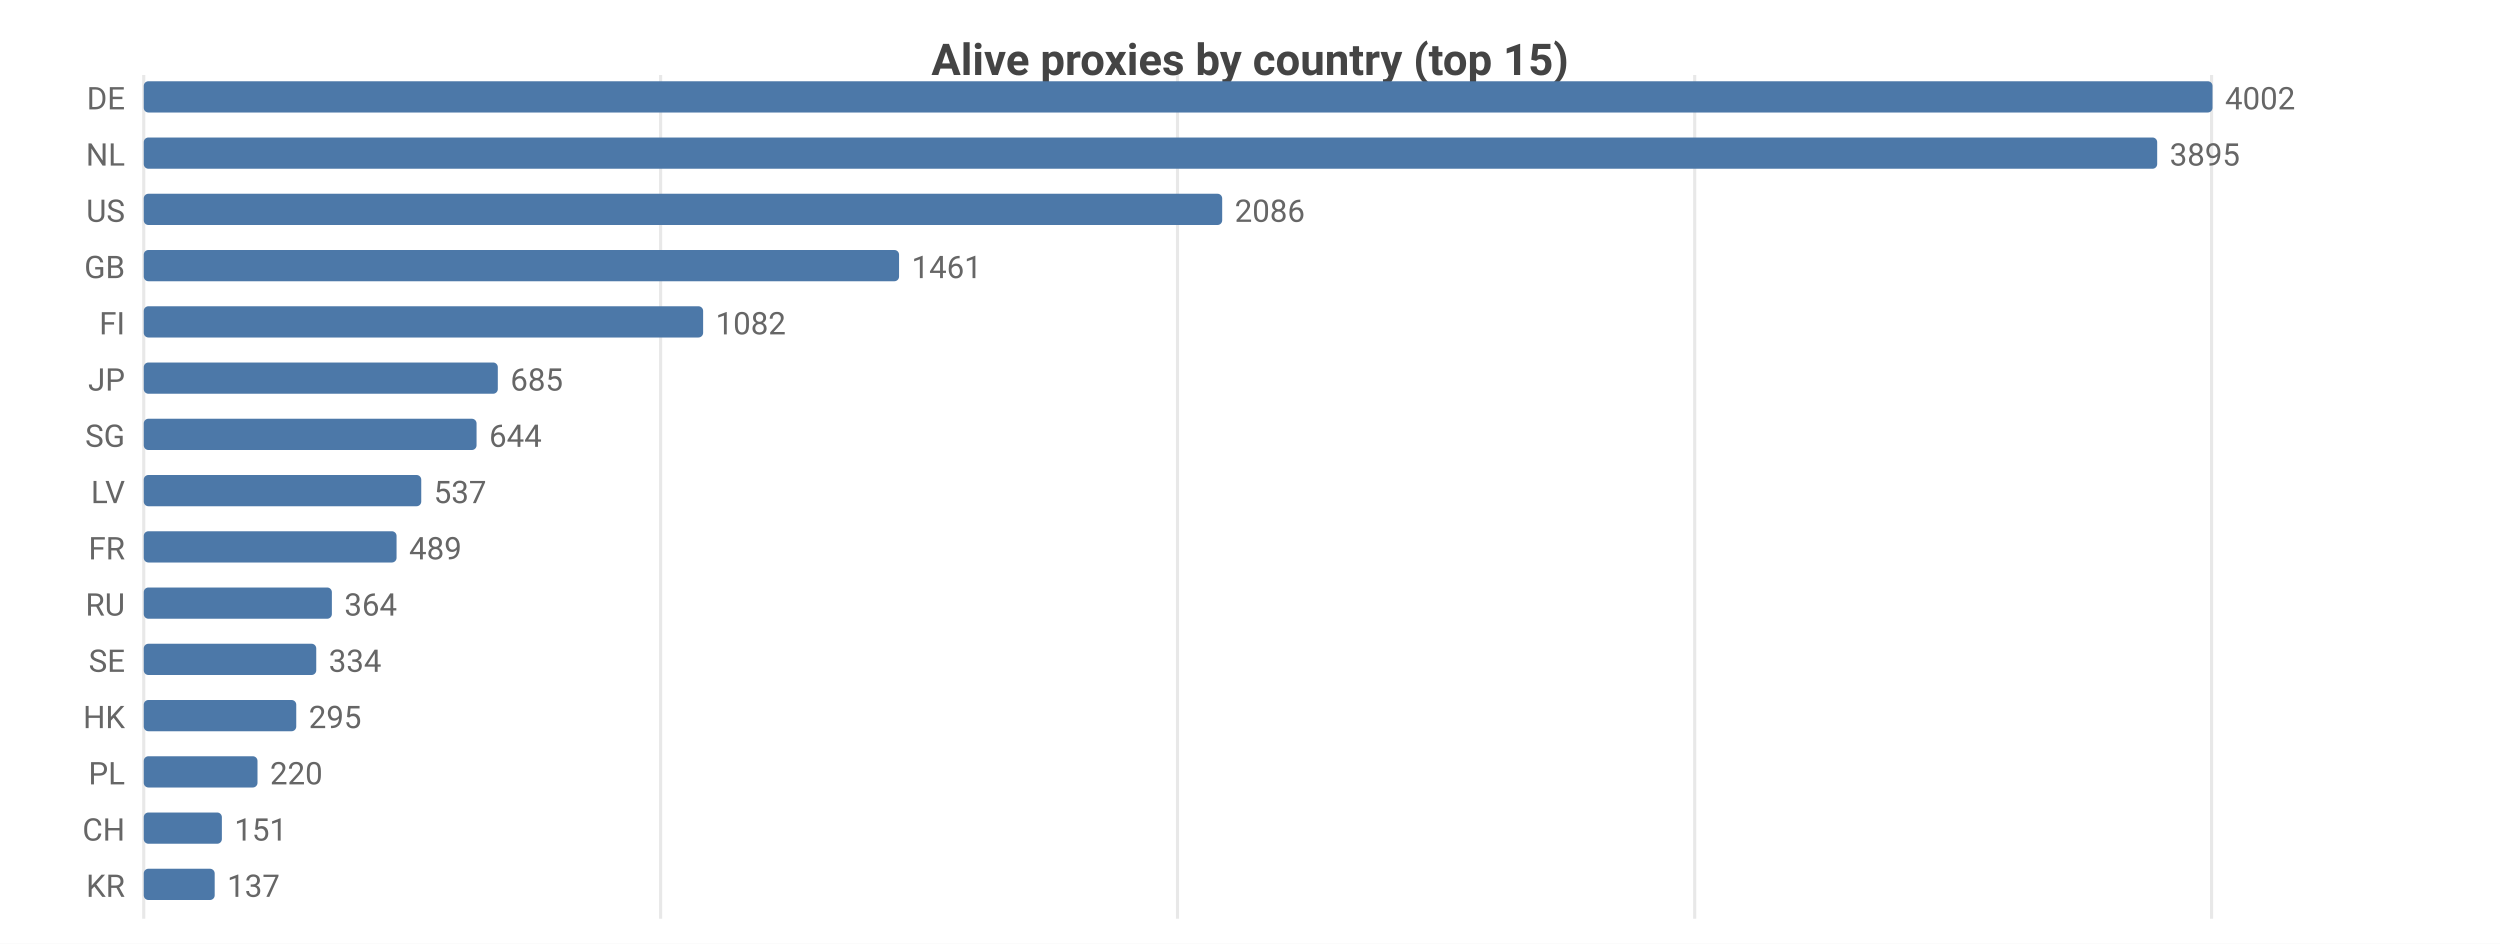
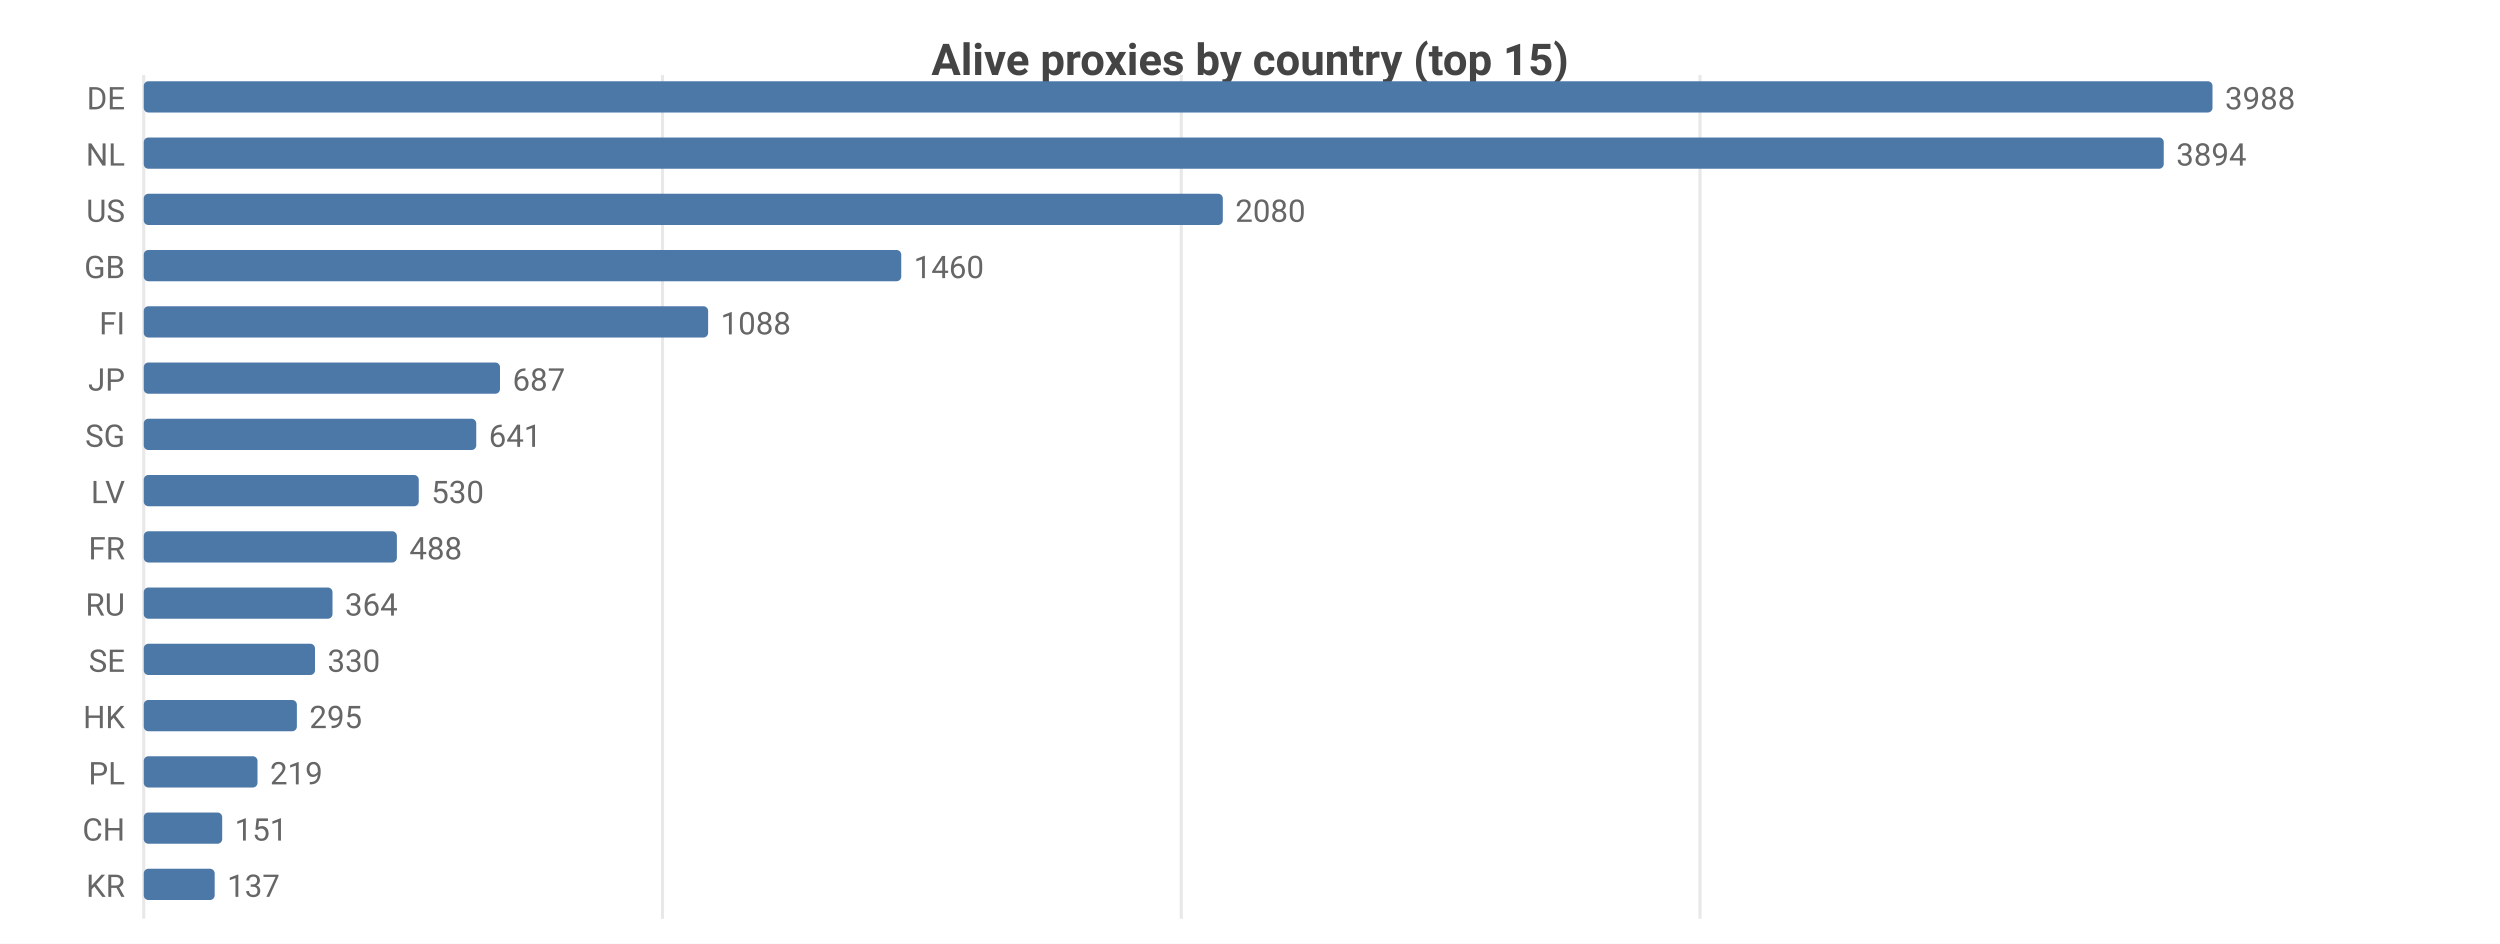
<svg xmlns="http://www.w3.org/2000/svg" width="800" height="302" viewBox="0 0 800 302">
  <rect width="800" height="302" fill="#ffffff" />
  <style>text{font-family:system-ui,-apple-system,'Segoe UI',Roboto,sans-serif}.g{stroke:#e8e8e8;stroke-width:1}.a{stroke:#999;stroke-width:1}.t{font-size:10px;fill:#666}.m{font-size:10px;text-anchor:middle;fill:#666}.e{font-size:10px;text-anchor:end;fill:#666}.l{font-size:11px;fill:#333}.tt{font-size:14px;font-weight:600;text-anchor:middle;fill:#444}.em{font-size:13px;text-anchor:middle;fill:#999}</style>
  <text class="tt" x="400.0" y="24">Alive proxies by country (top 15)</text>
  <line class="g" x1="46" y1="24" x2="46" y2="294" />
-   <line class="g" x1="211.4" y1="24" x2="211.4" y2="294" />
-   <line class="g" x1="376.8" y1="24" x2="376.8" y2="294" />
-   <line class="g" x1="542.3" y1="24" x2="542.3" y2="294" />
-   <line class="g" x1="707.7" y1="24" x2="707.7" y2="294" />
+   <line class="g" x1="212.0" y1="24" x2="212.0" y2="294" />
+   <line class="g" x1="378.0" y1="24" x2="378.0" y2="294" />
+   <line class="g" x1="544.0" y1="24" x2="544.0" y2="294" />
  <text class="e" x="40" y="35">DE</text>
  <rect x="46" y="26" width="662" height="10" fill="#4c78a8" rx="1.5" />
-   <text class="t" x="712" y="35">4002</text>
+   <text class="t" x="712" y="35">3988</text>
  <text class="e" x="40" y="53">NL</text>
-   <rect x="46" y="44" width="644.3" height="10" fill="#4c78a8" rx="1.5" />
-   <text class="t" x="694.3" y="53">3895</text>
+   <rect x="46" y="44" width="646.4" height="10" fill="#4c78a8" rx="1.5" />
+   <text class="t" x="696.4" y="53">3894</text>
  <text class="e" x="40" y="71">US</text>
-   <rect x="46" y="62" width="345.1" height="10" fill="#4c78a8" rx="1.5" />
-   <text class="t" x="395.1" y="71">2086</text>
+   <rect x="46" y="62" width="345.3" height="10" fill="#4c78a8" rx="1.5" />
+   <text class="t" x="395.3" y="71">2080</text>
  <text class="e" x="40" y="89">GB</text>
-   <rect x="46" y="80" width="241.7" height="10" fill="#4c78a8" rx="1.5" />
-   <text class="t" x="291.7" y="89">1461</text>
+   <rect x="46" y="80" width="242.4" height="10" fill="#4c78a8" rx="1.5" />
+   <text class="t" x="292.4" y="89">1460</text>
  <text class="e" x="40" y="107">FI</text>
-   <rect x="46" y="98" width="179.0" height="10" fill="#4c78a8" rx="1.5" />
-   <text class="t" x="229.0" y="107">1082</text>
+   <rect x="46" y="98" width="180.6" height="10" fill="#4c78a8" rx="1.5" />
+   <text class="t" x="230.6" y="107">1088</text>
  <text class="e" x="40" y="125">JP</text>
-   <rect x="46" y="116" width="113.3" height="10" fill="#4c78a8" rx="1.5" />
-   <text class="t" x="163.3" y="125">685</text>
+   <rect x="46" y="116" width="114.0" height="10" fill="#4c78a8" rx="1.5" />
+   <text class="t" x="164.0" y="125">687</text>
  <text class="e" x="40" y="143">SG</text>
-   <rect x="46" y="134" width="106.5" height="10" fill="#4c78a8" rx="1.5" />
-   <text class="t" x="156.5" y="143">644</text>
+   <rect x="46" y="134" width="106.4" height="10" fill="#4c78a8" rx="1.5" />
+   <text class="t" x="156.4" y="143">641</text>
  <text class="e" x="40" y="161">LV</text>
-   <rect x="46" y="152" width="88.8" height="10" fill="#4c78a8" rx="1.5" />
-   <text class="t" x="138.8" y="161">537</text>
+   <rect x="46" y="152" width="88.0" height="10" fill="#4c78a8" rx="1.5" />
+   <text class="t" x="138.0" y="161">530</text>
  <text class="e" x="40" y="179">FR</text>
-   <rect x="46" y="170" width="80.9" height="10" fill="#4c78a8" rx="1.5" />
-   <text class="t" x="130.9" y="179">489</text>
+   <rect x="46" y="170" width="81.0" height="10" fill="#4c78a8" rx="1.5" />
+   <text class="t" x="131.0" y="179">488</text>
  <text class="e" x="40" y="197">RU</text>
-   <rect x="46" y="188" width="60.2" height="10" fill="#4c78a8" rx="1.5" />
-   <text class="t" x="110.2" y="197">364</text>
+   <rect x="46" y="188" width="60.4" height="10" fill="#4c78a8" rx="1.5" />
+   <text class="t" x="110.4" y="197">364</text>
  <text class="e" x="40" y="215">SE</text>
-   <rect x="46" y="206" width="55.2" height="10" fill="#4c78a8" rx="1.5" />
-   <text class="t" x="105.2" y="215">334</text>
+   <rect x="46" y="206" width="54.8" height="10" fill="#4c78a8" rx="1.5" />
+   <text class="t" x="104.8" y="215">330</text>
  <text class="e" x="40" y="233">HK</text>
-   <rect x="46" y="224" width="48.8" height="10" fill="#4c78a8" rx="1.5" />
-   <text class="t" x="98.8" y="233">295</text>
+   <rect x="46" y="224" width="49.0" height="10" fill="#4c78a8" rx="1.5" />
+   <text class="t" x="99.0" y="233">295</text>
  <text class="e" x="40" y="251">PL</text>
  <rect x="46" y="242" width="36.4" height="10" fill="#4c78a8" rx="1.5" />
-   <text class="t" x="86.4" y="251">220</text>
+   <text class="t" x="86.4" y="251">219</text>
  <text class="e" x="40" y="269">CH</text>
-   <rect x="46" y="260" width="25.0" height="10" fill="#4c78a8" rx="1.5" />
-   <text class="t" x="75.0" y="269">151</text>
+   <rect x="46" y="260" width="25.1" height="10" fill="#4c78a8" rx="1.5" />
+   <text class="t" x="75.1" y="269">151</text>
  <text class="e" x="40" y="287">KR</text>
  <rect x="46" y="278" width="22.7" height="10" fill="#4c78a8" rx="1.5" />
  <text class="t" x="72.7" y="287">137</text>
</svg>
